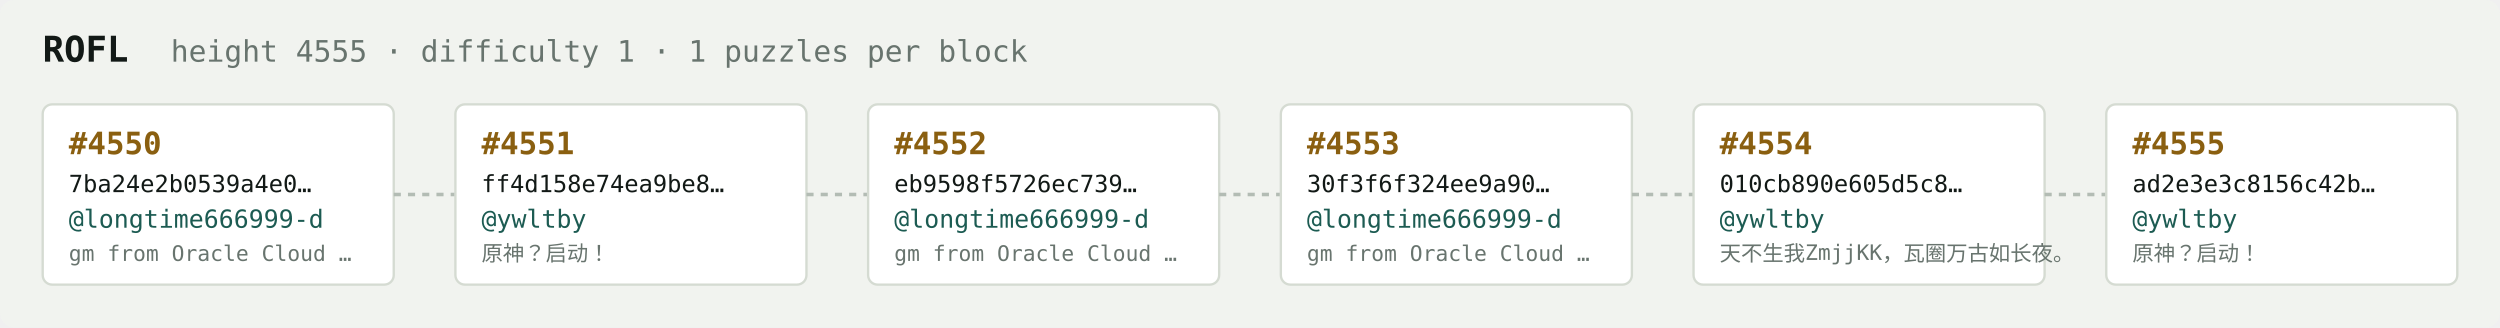
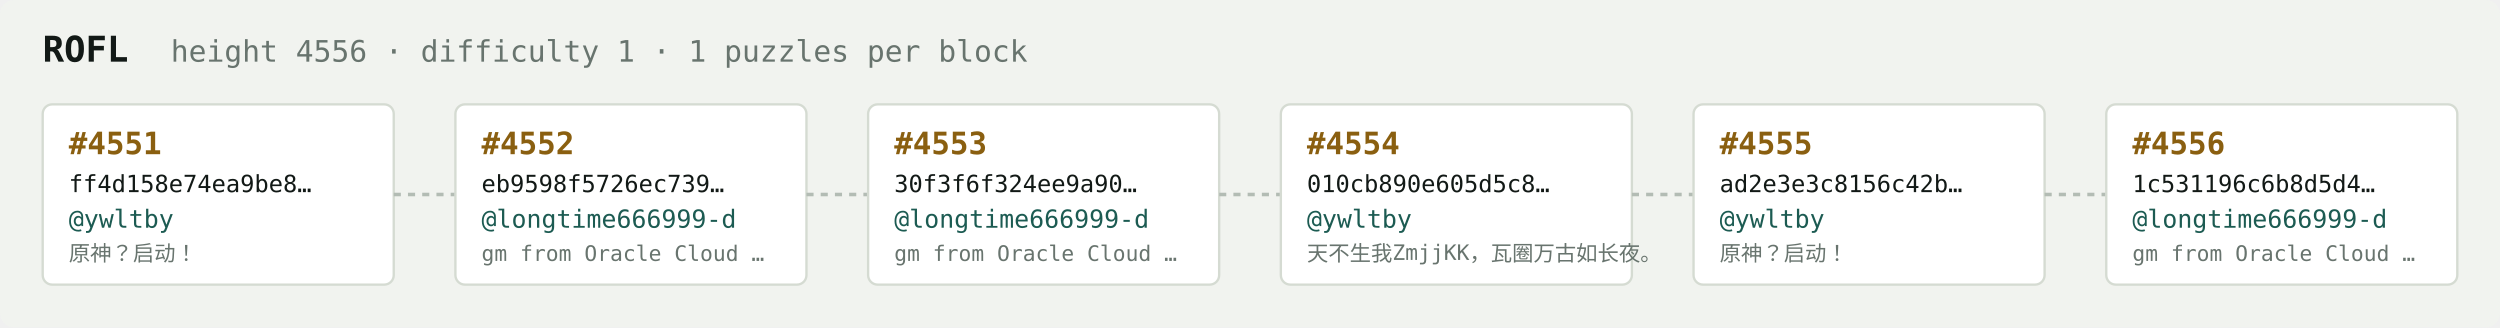
<svg xmlns="http://www.w3.org/2000/svg" width="1054" height="138" viewBox="0 0 1054 138" font-family="ui-monospace,SFMono-Regular,Menlo,monospace">
  <rect fill="#f1f3ef" width="1054" height="138" rx="6" />
  <text x="18" y="26" fill="#121916" font-size="15" font-weight="700">ROFL</text>
-   <text x="72" y="26" fill="#68746e" font-size="12.5">height 4555 · difficulty 1 · 1 puzzles per block</text>
+   <text x="72" y="26" fill="#68746e" font-size="12.5">height 4556 · difficulty 1 · 1 puzzles per block</text>
  <rect x="18" y="44" width="148" height="76" rx="4" fill="#ffffff" stroke="#d5dbd2" stroke-width="1" />
-   <text x="29" y="65" fill="#8a5f10" font-size="13" font-weight="700">#4550</text>
-   <text x="29" y="81" fill="#121916" font-size="10">7ba24e2b0539a4e0…</text>
-   <text x="29" y="96" fill="#1c5b52" font-size="10.5">@longtime666999-d</text>
-   <text x="29" y="110" fill="#68746e" font-size="9">gm from Oracle Cloud …</text>
+   <text x="29" y="65" fill="#8a5f10" font-size="13" font-weight="700">#4551</text>
+   <text x="29" y="81" fill="#121916" font-size="10">ff4d158e74ea9be8…</text>
+   <text x="29" y="96" fill="#1c5b52" font-size="10.5">@ywltby</text>
+   <text x="29" y="110" fill="#68746e" font-size="9">原神？启动！</text>
  <line x1="166" y1="82.0" x2="192" y2="82.0" stroke="#b3bcb4" stroke-width="1.5" stroke-dasharray="3 3" />
  <rect x="192" y="44" width="148" height="76" rx="4" fill="#ffffff" stroke="#d5dbd2" stroke-width="1" />
-   <text x="203" y="65" fill="#8a5f10" font-size="13" font-weight="700">#4551</text>
-   <text x="203" y="81" fill="#121916" font-size="10">ff4d158e74ea9be8…</text>
-   <text x="203" y="96" fill="#1c5b52" font-size="10.5">@ywltby</text>
-   <text x="203" y="110" fill="#68746e" font-size="9">原神？启动！</text>
+   <text x="203" y="65" fill="#8a5f10" font-size="13" font-weight="700">#4552</text>
+   <text x="203" y="81" fill="#121916" font-size="10">eb9598f5726ec739…</text>
+   <text x="203" y="96" fill="#1c5b52" font-size="10.5">@longtime666999-d</text>
+   <text x="203" y="110" fill="#68746e" font-size="9">gm from Oracle Cloud …</text>
  <line x1="340" y1="82.0" x2="366" y2="82.0" stroke="#b3bcb4" stroke-width="1.5" stroke-dasharray="3 3" />
  <rect x="366" y="44" width="148" height="76" rx="4" fill="#ffffff" stroke="#d5dbd2" stroke-width="1" />
-   <text x="377" y="65" fill="#8a5f10" font-size="13" font-weight="700">#4552</text>
-   <text x="377" y="81" fill="#121916" font-size="10">eb9598f5726ec739…</text>
+   <text x="377" y="65" fill="#8a5f10" font-size="13" font-weight="700">#4553</text>
+   <text x="377" y="81" fill="#121916" font-size="10">30f3f6f324ee9a90…</text>
  <text x="377" y="96" fill="#1c5b52" font-size="10.5">@longtime666999-d</text>
  <text x="377" y="110" fill="#68746e" font-size="9">gm from Oracle Cloud …</text>
  <line x1="514" y1="82.0" x2="540" y2="82.0" stroke="#b3bcb4" stroke-width="1.5" stroke-dasharray="3 3" />
  <rect x="540" y="44" width="148" height="76" rx="4" fill="#ffffff" stroke="#d5dbd2" stroke-width="1" />
-   <text x="551" y="65" fill="#8a5f10" font-size="13" font-weight="700">#4553</text>
-   <text x="551" y="81" fill="#121916" font-size="10">30f3f6f324ee9a90…</text>
-   <text x="551" y="96" fill="#1c5b52" font-size="10.5">@longtime666999-d</text>
-   <text x="551" y="110" fill="#68746e" font-size="9">gm from Oracle Cloud …</text>
+   <text x="551" y="65" fill="#8a5f10" font-size="13" font-weight="700">#4554</text>
+   <text x="551" y="81" fill="#121916" font-size="10">010cb890e605d5c8…</text>
+   <text x="551" y="96" fill="#1c5b52" font-size="10.5">@ywltby</text>
+   <text x="551" y="110" fill="#68746e" font-size="9">天不生我ZmjjKK，瓦圈万古如长夜。</text>
  <line x1="688" y1="82.0" x2="714" y2="82.0" stroke="#b3bcb4" stroke-width="1.5" stroke-dasharray="3 3" />
  <rect x="714" y="44" width="148" height="76" rx="4" fill="#ffffff" stroke="#d5dbd2" stroke-width="1" />
-   <text x="725" y="65" fill="#8a5f10" font-size="13" font-weight="700">#4554</text>
-   <text x="725" y="81" fill="#121916" font-size="10">010cb890e605d5c8…</text>
+   <text x="725" y="65" fill="#8a5f10" font-size="13" font-weight="700">#4555</text>
+   <text x="725" y="81" fill="#121916" font-size="10">ad2e3e3c8156c42b…</text>
  <text x="725" y="96" fill="#1c5b52" font-size="10.5">@ywltby</text>
-   <text x="725" y="110" fill="#68746e" font-size="9">天不生我ZmjjKK，瓦圈万古如长夜。</text>
+   <text x="725" y="110" fill="#68746e" font-size="9">原神？启动！</text>
  <line x1="862" y1="82.0" x2="888" y2="82.0" stroke="#b3bcb4" stroke-width="1.5" stroke-dasharray="3 3" />
  <rect x="888" y="44" width="148" height="76" rx="4" fill="#ffffff" stroke="#d5dbd2" stroke-width="1" />
-   <text x="899" y="65" fill="#8a5f10" font-size="13" font-weight="700">#4555</text>
-   <text x="899" y="81" fill="#121916" font-size="10">ad2e3e3c8156c42b…</text>
-   <text x="899" y="96" fill="#1c5b52" font-size="10.5">@ywltby</text>
-   <text x="899" y="110" fill="#68746e" font-size="9">原神？启动！</text>
+   <text x="899" y="65" fill="#8a5f10" font-size="13" font-weight="700">#4556</text>
+   <text x="899" y="81" fill="#121916" font-size="10">1c531196c6b8d5d4…</text>
+   <text x="899" y="96" fill="#1c5b52" font-size="10.5">@longtime666999-d</text>
+   <text x="899" y="110" fill="#68746e" font-size="9">gm from Oracle Cloud …</text>
</svg>
